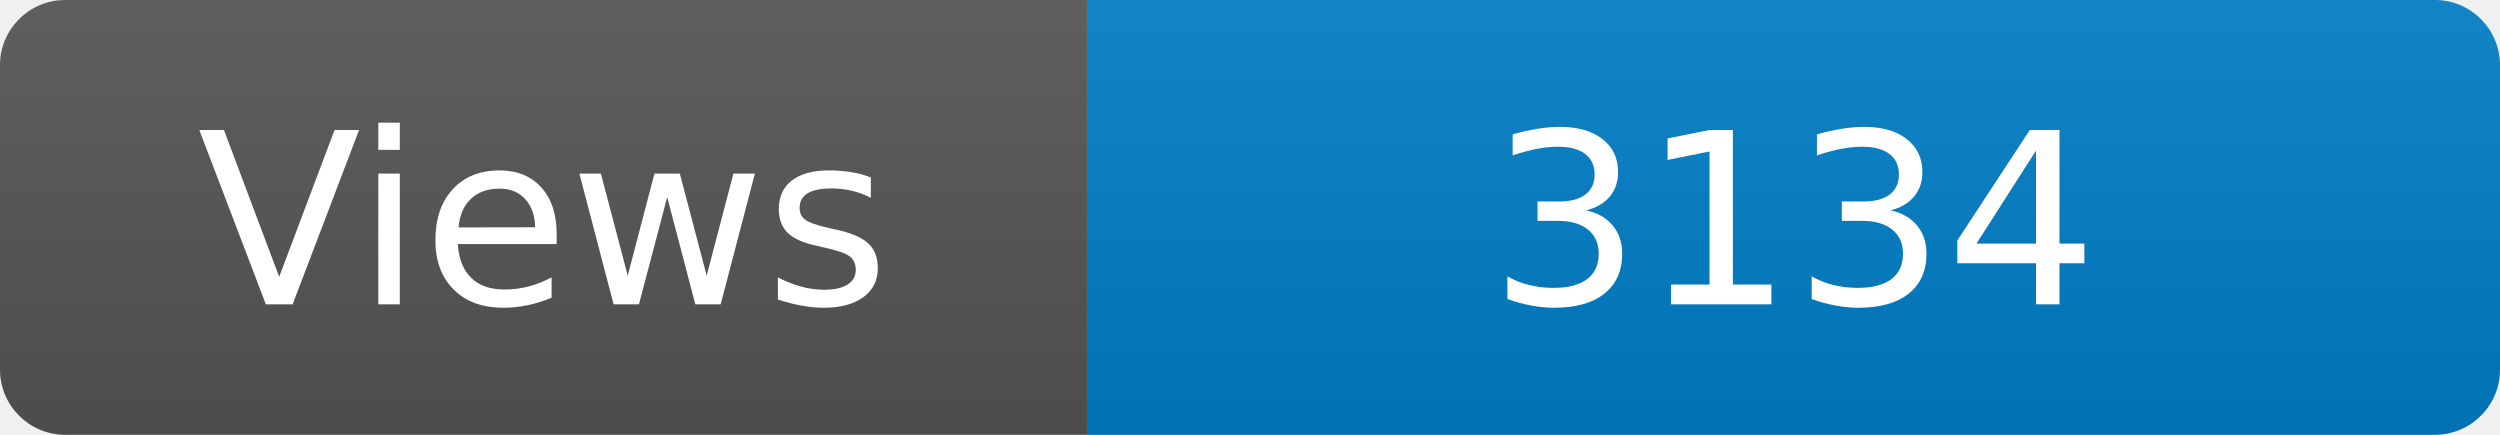
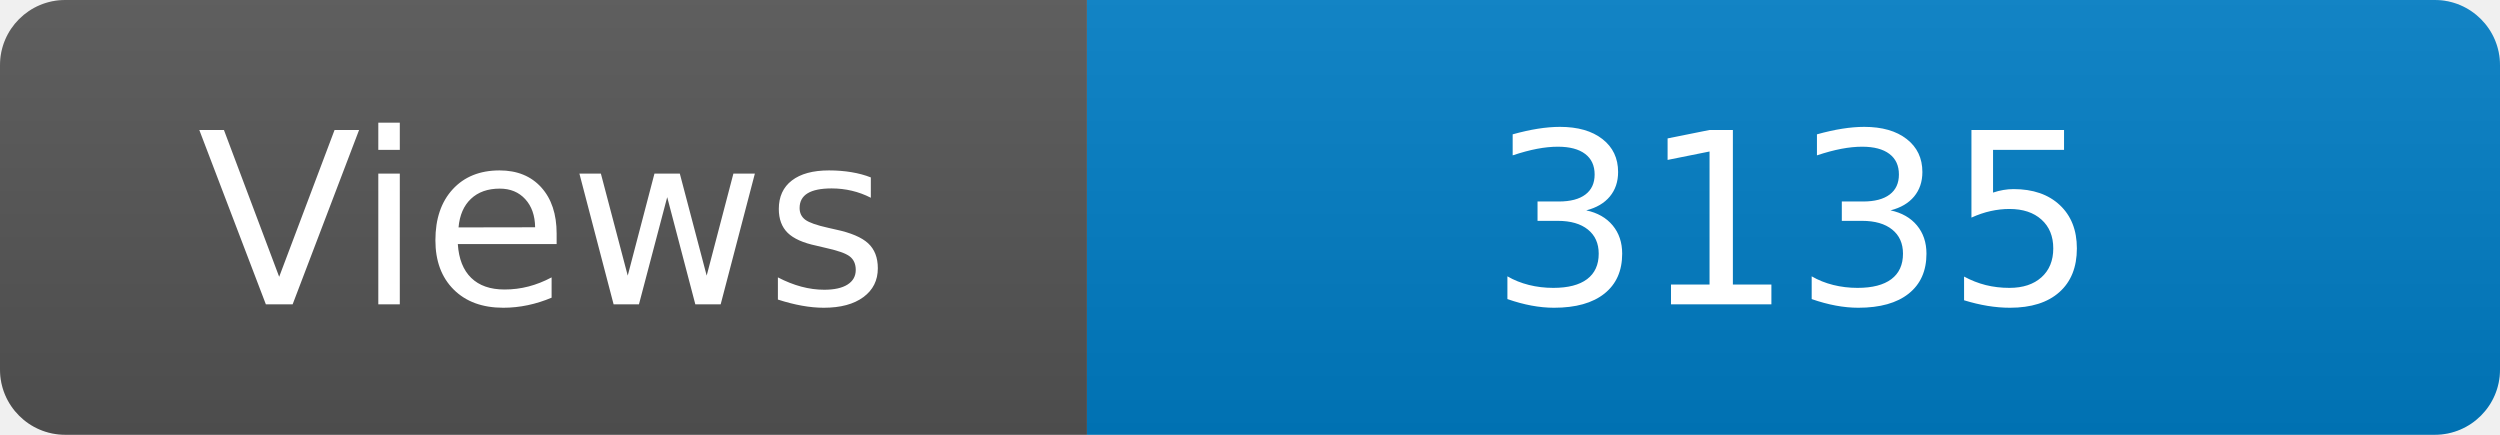
<svg xmlns="http://www.w3.org/2000/svg" width="115" height="20" role="img" aria-label="Maintained?: yes">
  <linearGradient id="s" x2="0" y2="100%">
    <stop offset="0" stop-color="#bbb" stop-opacity=".1" />
    <stop offset="1" stop-opacity=".1" />
  </linearGradient>
  <clipPath id="r">
    <rect width="115" height="20" rx="3" fill="#fff" />
  </clipPath>
  <g clip-path="url(#r)">
    <rect width="50" height="20" fill="#555" />
    <rect x="50" width="160" height="20" fill="#007ec6" />
    <rect width="115" height="20" fill="url(#s)" />
  </g>
  <g fill="#fff" text-anchor="middle" font-family="Verdana,Geneva,DejaVu Sans,sans-serif" font-size="110">
    <text x="250" y="140" transform="scale(.1)" fill="#fff">Views</text>
-     <text x="825" y="140" transform="scale(.1)" fill="#fff">3134</text>
+     <text x="825" y="140" transform="scale(.1)" fill="#fff">3135</text>
  </g>
</svg>
